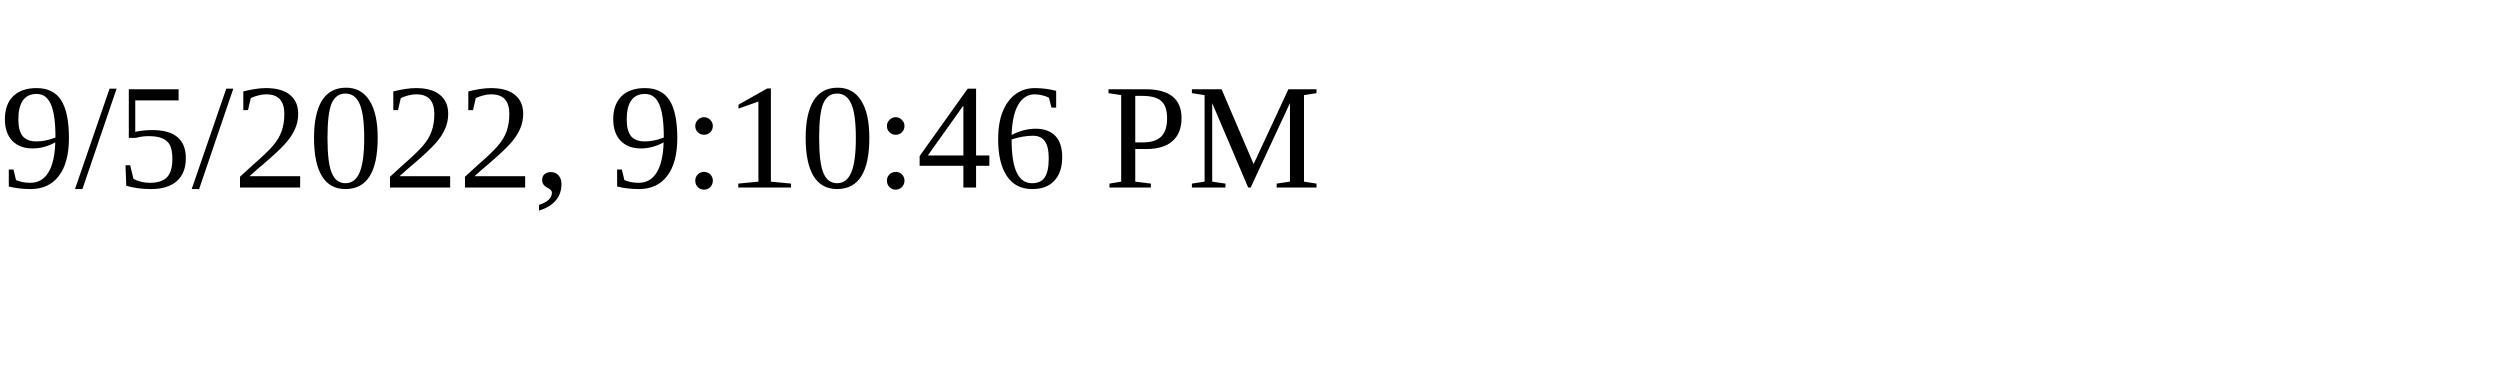
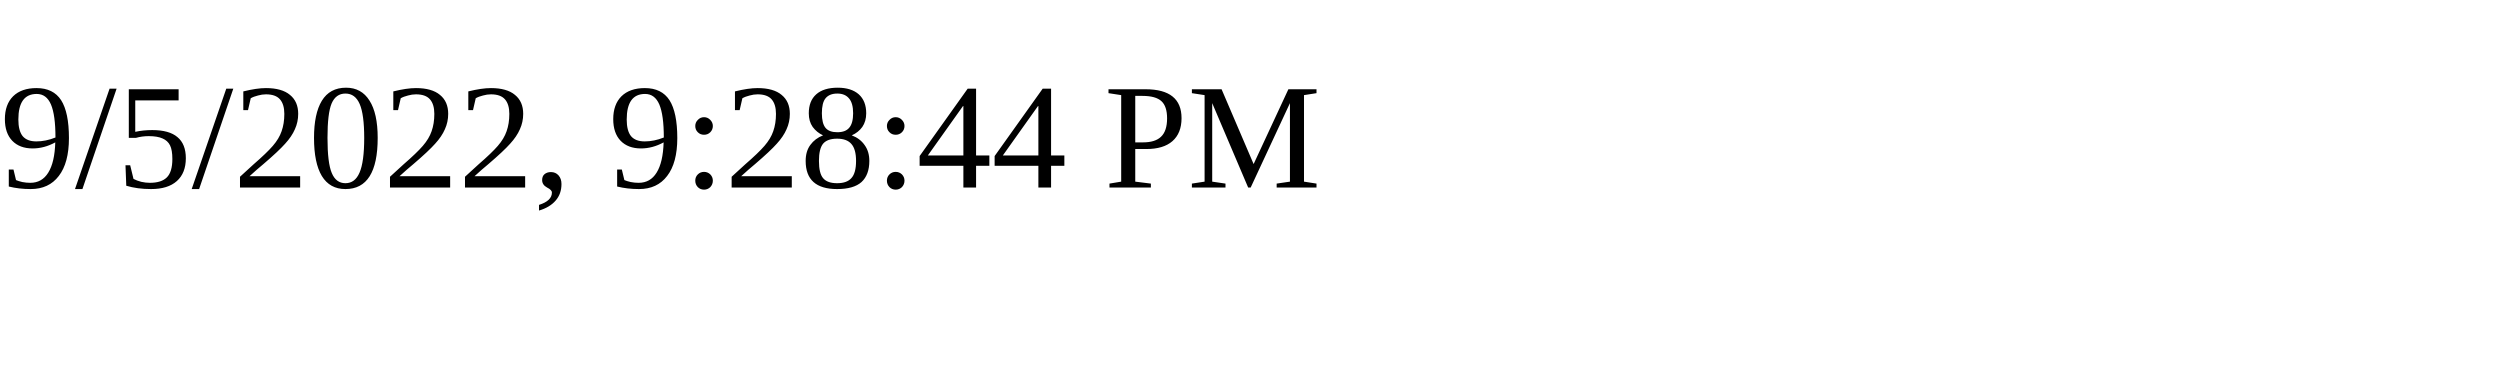
<svg xmlns="http://www.w3.org/2000/svg" height="30" width="200">
-   <text x="0" y="15">9/5/2022, 9:10:46 PM</text>
+   <text x="0" y="15">9/5/2022, 9:28:44 PM</text>
</svg>
